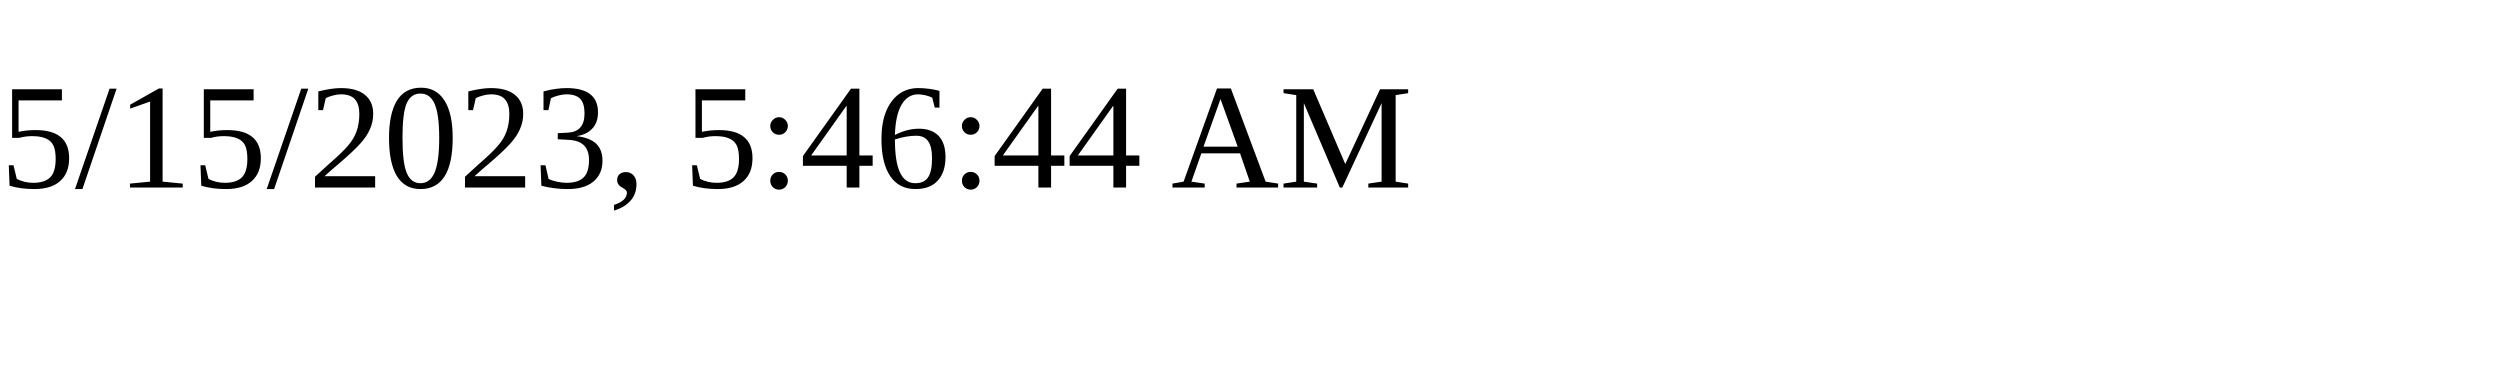
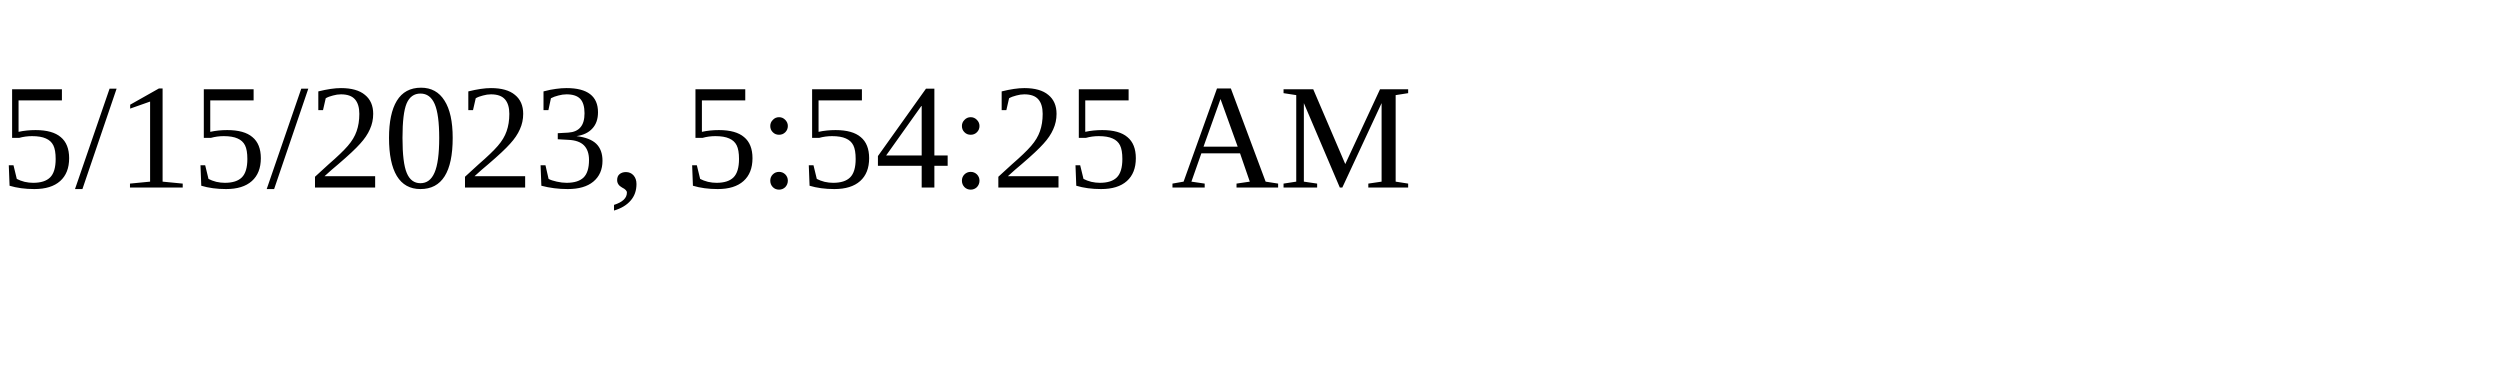
<svg xmlns="http://www.w3.org/2000/svg" height="30" width="200">
-   <text x="0" y="15">5/15/2023, 5:46:44 AM</text>
+   <text x="0" y="15">5/15/2023, 5:54:25 AM</text>
</svg>
